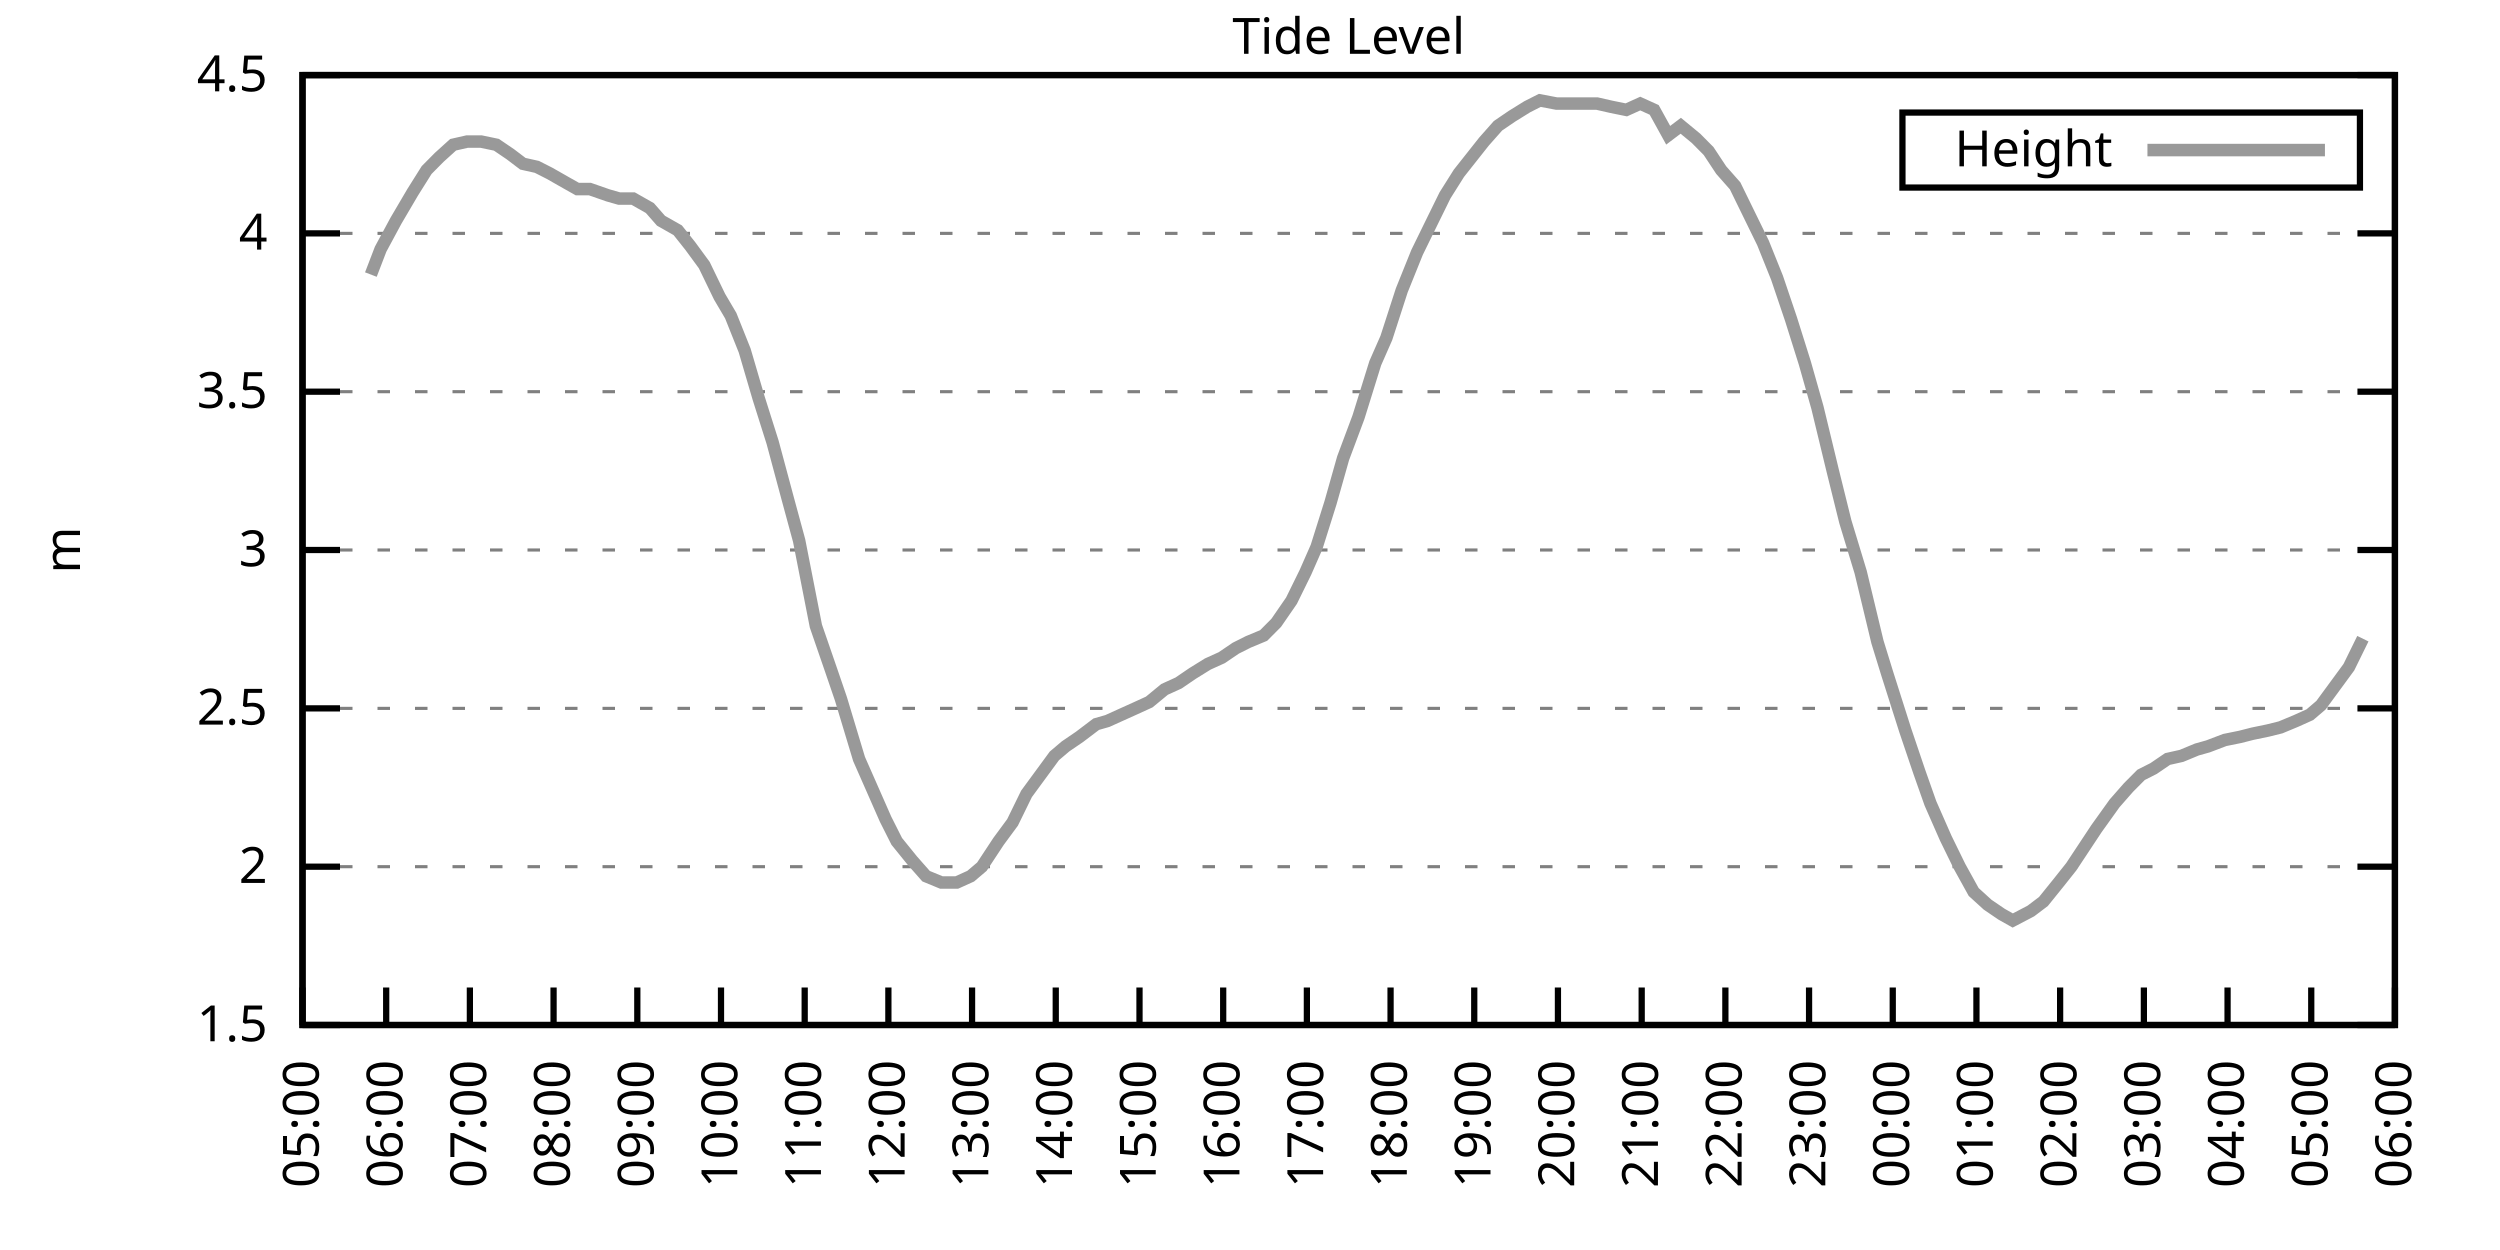
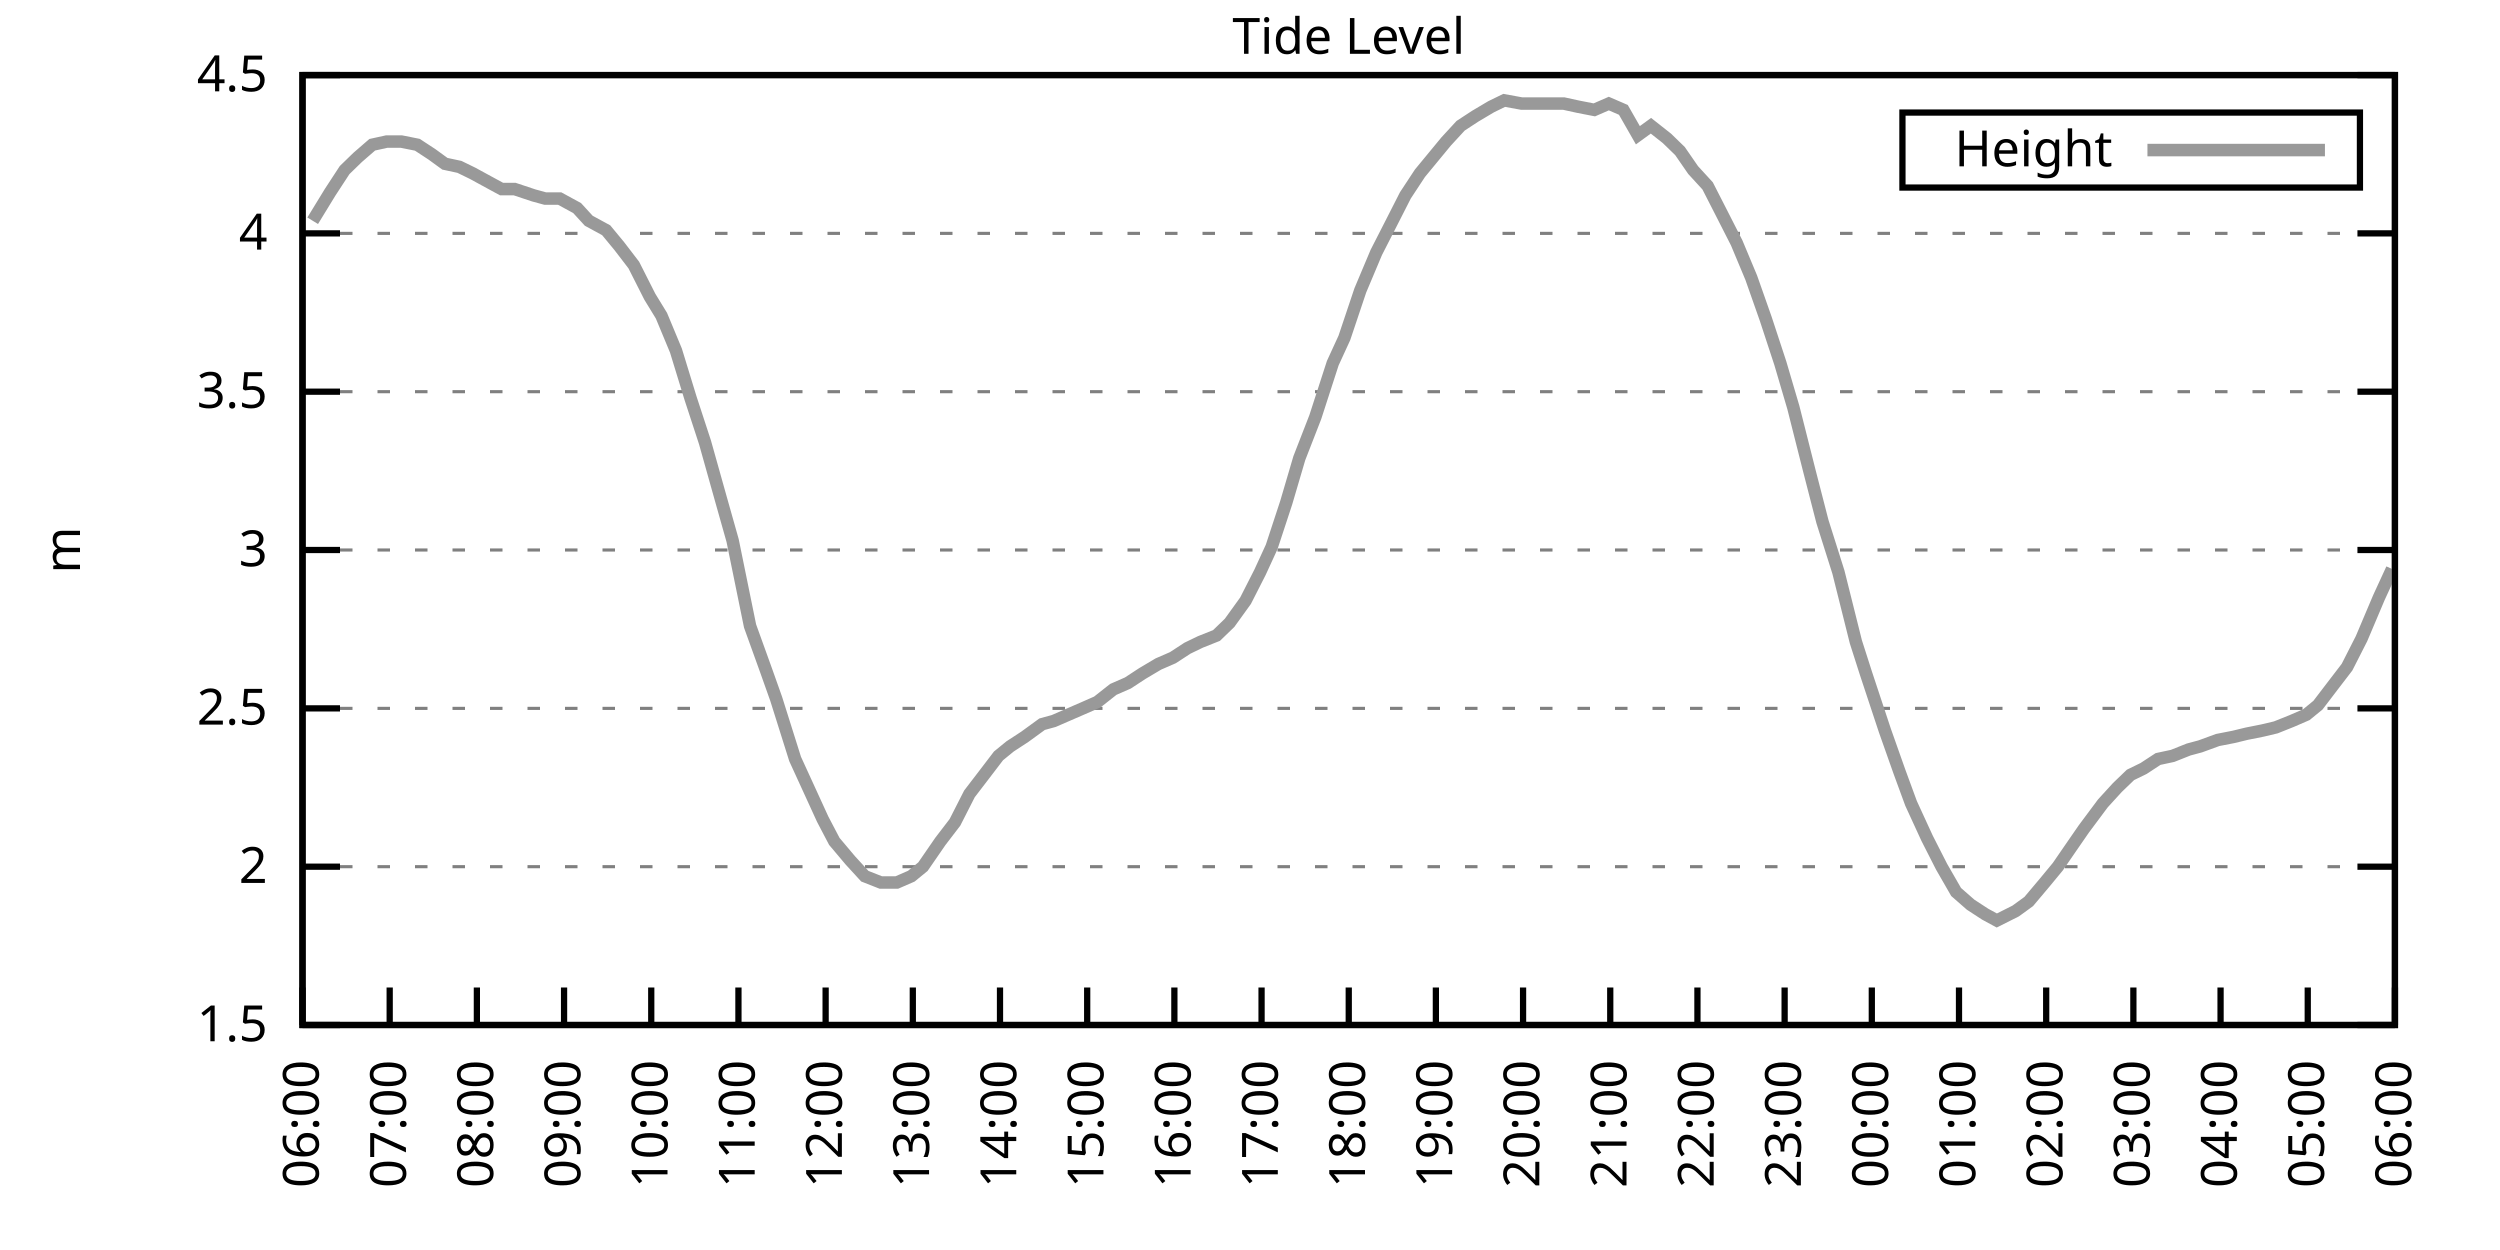
<svg xmlns="http://www.w3.org/2000/svg" xmlns:xlink="http://www.w3.org/1999/xlink" width="400" height="200" viewBox="0 0 400 200">
  <g id="gnuplot_canvas">
    <rect x="0" y="0" width="400" height="200" fill="none" />
    <defs>
      <circle id="gpDot" r="0.5" stroke-width="0.5" stroke="currentColor" />
      <path id="gpPt0" stroke-width="0.333" stroke="currentColor" d="M-1,0 h2 M0,-1 v2" />
      <path id="gpPt1" stroke-width="0.333" stroke="currentColor" d="M-1,-1 L1,1 M1,-1 L-1,1" />
      <path id="gpPt2" stroke-width="0.333" stroke="currentColor" d="M-1,0 L1,0 M0,-1 L0,1 M-1,-1 L1,1 M-1,1 L1,-1" />
      <rect id="gpPt3" stroke-width="0.333" stroke="currentColor" x="-1" y="-1" width="2" height="2" />
      <rect id="gpPt4" stroke-width="0.333" stroke="currentColor" fill="currentColor" x="-1" y="-1" width="2" height="2" />
      <circle id="gpPt5" stroke-width="0.333" stroke="currentColor" cx="0" cy="0" r="1" />
      <use xlink:href="#gpPt5" id="gpPt6" fill="currentColor" stroke="none" />
      <path id="gpPt7" stroke-width="0.333" stroke="currentColor" d="M0,-1.33 L-1.33,0.67 L1.33,0.67 z" />
      <use xlink:href="#gpPt7" id="gpPt8" fill="currentColor" stroke="none" />
      <use xlink:href="#gpPt7" id="gpPt9" stroke="currentColor" transform="rotate(180)" />
      <use xlink:href="#gpPt9" id="gpPt10" fill="currentColor" stroke="none" />
      <use xlink:href="#gpPt3" id="gpPt11" stroke="currentColor" transform="rotate(45)" />
      <use xlink:href="#gpPt11" id="gpPt12" fill="currentColor" stroke="none" />
      <path id="gpPt13" stroke-width="0.333" stroke="currentColor" d="M0,1.330 L1.265,0.411 L0.782,-1.067 L-0.782,-1.076 L-1.265,0.411 z" />
      <use xlink:href="#gpPt13" id="gpPt14" fill="currentColor" stroke="none" />
      <filter id="textbox" filterUnits="objectBoundingBox" x="0" y="0" height="1" width="1">
        <feFlood flood-color="white" flood-opacity="1" result="bgnd" />
        <feComposite in="SourceGraphic" in2="bgnd" operator="atop" />
      </filter>
      <filter id="greybox" filterUnits="objectBoundingBox" x="0" y="0" height="1" width="1">
        <feFlood flood-color="lightgrey" flood-opacity="1" result="grey" />
        <feComposite in="SourceGraphic" in2="grey" operator="atop" />
      </filter>
    </defs>
    <g fill="none" color="white" stroke="currentColor" stroke-width="1.00" stroke-linecap="butt" stroke-linejoin="miter">
</g>
    <g fill="none" color="black" stroke="currentColor" stroke-width="1.00" stroke-linecap="butt" stroke-linejoin="miter">
      <g stroke="none" shape-rendering="crispEdges">
        <polygon fill="rgb(255, 255, 255)" points="48.40,164.00 383.18,164.00 383.18,12.02 48.40,12.02 " />
      </g>
    </g>
    <g fill="none" color="black" stroke="currentColor" stroke-width="1.00" stroke-linecap="butt" stroke-linejoin="miter">
</g>
    <g fill="none" color="black" stroke="black" stroke-width="0.50" stroke-linecap="butt" stroke-linejoin="miter">
</g>
    <g fill="none" color="gray" stroke="currentColor" stroke-width="0.50" stroke-linecap="butt" stroke-linejoin="miter">
      <path stroke="gray" stroke-dasharray="2,4" class="gridline" d="M48.40,164.00 L383.19,164.00  " />
    </g>
    <g fill="none" color="gray" stroke="gray" stroke-width="1.00" stroke-linecap="butt" stroke-linejoin="miter">
</g>
    <g fill="none" color="black" stroke="currentColor" stroke-width="1.00" stroke-linecap="butt" stroke-linejoin="miter">
      <path stroke="black" d="M48.40,164.00 L54.40,164.00 M383.19,164.00 L377.19,164.00  " />
      <g transform="translate(42.80,166.60)" stroke="none" fill="black" font-family="Sans" font-size="8.00" text-anchor="end">
        <text>
          <tspan font-family="Sans"> 1.5</tspan>
        </text>
      </g>
    </g>
    <g fill="none" color="black" stroke="currentColor" stroke-width="1.00" stroke-linecap="butt" stroke-linejoin="miter">
</g>
    <g fill="none" color="black" stroke="black" stroke-width="0.50" stroke-linecap="butt" stroke-linejoin="miter">
</g>
    <g fill="none" color="gray" stroke="currentColor" stroke-width="0.50" stroke-linecap="butt" stroke-linejoin="miter">
      <path stroke="gray" stroke-dasharray="2,4" class="gridline" d="M48.40,138.67 L383.19,138.67  " />
    </g>
    <g fill="none" color="gray" stroke="gray" stroke-width="1.00" stroke-linecap="butt" stroke-linejoin="miter">
</g>
    <g fill="none" color="black" stroke="currentColor" stroke-width="1.00" stroke-linecap="butt" stroke-linejoin="miter">
      <path stroke="black" d="M48.40,138.67 L54.40,138.67 M383.19,138.67 L377.19,138.67  " />
      <g transform="translate(42.80,141.27)" stroke="none" fill="black" font-family="Sans" font-size="8.00" text-anchor="end">
        <text>
          <tspan font-family="Sans"> 2</tspan>
        </text>
      </g>
    </g>
    <g fill="none" color="black" stroke="currentColor" stroke-width="1.00" stroke-linecap="butt" stroke-linejoin="miter">
</g>
    <g fill="none" color="black" stroke="black" stroke-width="0.50" stroke-linecap="butt" stroke-linejoin="miter">
</g>
    <g fill="none" color="gray" stroke="currentColor" stroke-width="0.50" stroke-linecap="butt" stroke-linejoin="miter">
      <path stroke="gray" stroke-dasharray="2,4" class="gridline" d="M48.40,113.34 L383.19,113.34  " />
    </g>
    <g fill="none" color="gray" stroke="gray" stroke-width="1.00" stroke-linecap="butt" stroke-linejoin="miter">
</g>
    <g fill="none" color="black" stroke="currentColor" stroke-width="1.00" stroke-linecap="butt" stroke-linejoin="miter">
      <path stroke="black" d="M48.40,113.34 L54.40,113.34 M383.19,113.34 L377.19,113.34  " />
      <g transform="translate(42.80,115.94)" stroke="none" fill="black" font-family="Sans" font-size="8.00" text-anchor="end">
        <text>
          <tspan font-family="Sans"> 2.5</tspan>
        </text>
      </g>
    </g>
    <g fill="none" color="black" stroke="currentColor" stroke-width="1.00" stroke-linecap="butt" stroke-linejoin="miter">
</g>
    <g fill="none" color="black" stroke="black" stroke-width="0.50" stroke-linecap="butt" stroke-linejoin="miter">
</g>
    <g fill="none" color="gray" stroke="currentColor" stroke-width="0.50" stroke-linecap="butt" stroke-linejoin="miter">
      <path stroke="gray" stroke-dasharray="2,4" class="gridline" d="M48.40,88.00 L383.19,88.00  " />
    </g>
    <g fill="none" color="gray" stroke="gray" stroke-width="1.00" stroke-linecap="butt" stroke-linejoin="miter">
</g>
    <g fill="none" color="black" stroke="currentColor" stroke-width="1.00" stroke-linecap="butt" stroke-linejoin="miter">
      <path stroke="black" d="M48.40,88.00 L54.40,88.00 M383.19,88.00 L377.19,88.00  " />
      <g transform="translate(42.80,90.60)" stroke="none" fill="black" font-family="Sans" font-size="8.00" text-anchor="end">
        <text>
          <tspan font-family="Sans"> 3</tspan>
        </text>
      </g>
    </g>
    <g fill="none" color="black" stroke="currentColor" stroke-width="1.00" stroke-linecap="butt" stroke-linejoin="miter">
</g>
    <g fill="none" color="black" stroke="black" stroke-width="0.50" stroke-linecap="butt" stroke-linejoin="miter">
</g>
    <g fill="none" color="gray" stroke="currentColor" stroke-width="0.50" stroke-linecap="butt" stroke-linejoin="miter">
      <path stroke="gray" stroke-dasharray="2,4" class="gridline" d="M48.40,62.67 L383.19,62.67  " />
    </g>
    <g fill="none" color="gray" stroke="gray" stroke-width="1.00" stroke-linecap="butt" stroke-linejoin="miter">
</g>
    <g fill="none" color="black" stroke="currentColor" stroke-width="1.00" stroke-linecap="butt" stroke-linejoin="miter">
      <path stroke="black" d="M48.40,62.67 L54.40,62.67 M383.19,62.67 L377.19,62.67  " />
      <g transform="translate(42.80,65.27)" stroke="none" fill="black" font-family="Sans" font-size="8.00" text-anchor="end">
        <text>
          <tspan font-family="Sans"> 3.5</tspan>
        </text>
      </g>
    </g>
    <g fill="none" color="black" stroke="currentColor" stroke-width="1.00" stroke-linecap="butt" stroke-linejoin="miter">
</g>
    <g fill="none" color="black" stroke="black" stroke-width="0.50" stroke-linecap="butt" stroke-linejoin="miter">
</g>
    <g fill="none" color="gray" stroke="currentColor" stroke-width="0.50" stroke-linecap="butt" stroke-linejoin="miter">
      <path stroke="gray" stroke-dasharray="2,4" class="gridline" d="M48.40,37.34 L383.19,37.34  " />
    </g>
    <g fill="none" color="gray" stroke="gray" stroke-width="1.00" stroke-linecap="butt" stroke-linejoin="miter">
</g>
    <g fill="none" color="black" stroke="currentColor" stroke-width="1.00" stroke-linecap="butt" stroke-linejoin="miter">
      <path stroke="black" d="M48.40,37.34 L54.40,37.34 M383.19,37.34 L377.19,37.34  " />
      <g transform="translate(42.80,39.94)" stroke="none" fill="black" font-family="Sans" font-size="8.00" text-anchor="end">
        <text>
          <tspan font-family="Sans"> 4</tspan>
        </text>
      </g>
    </g>
    <g fill="none" color="black" stroke="currentColor" stroke-width="1.00" stroke-linecap="butt" stroke-linejoin="miter">
</g>
    <g fill="none" color="black" stroke="black" stroke-width="0.50" stroke-linecap="butt" stroke-linejoin="miter">
</g>
    <g fill="none" color="gray" stroke="currentColor" stroke-width="0.50" stroke-linecap="butt" stroke-linejoin="miter">
      <path stroke="gray" stroke-dasharray="2,4" class="gridline" d="M48.40,12.01 L383.19,12.01  " />
    </g>
    <g fill="none" color="gray" stroke="gray" stroke-width="1.00" stroke-linecap="butt" stroke-linejoin="miter">
</g>
    <g fill="none" color="black" stroke="currentColor" stroke-width="1.00" stroke-linecap="butt" stroke-linejoin="miter">
      <path stroke="black" d="M48.40,12.01 L54.40,12.01 M383.19,12.01 L377.19,12.01  " />
      <g transform="translate(42.80,14.61)" stroke="none" fill="black" font-family="Sans" font-size="8.00" text-anchor="end">
        <text>
          <tspan font-family="Sans"> 4.5</tspan>
        </text>
      </g>
    </g>
    <g fill="none" color="black" stroke="currentColor" stroke-width="1.00" stroke-linecap="butt" stroke-linejoin="miter">
      <path stroke="black" d="M48.40,164.00 L48.40,158.00  " />
      <g transform="translate(51.00,169.60) rotate(270.00)" stroke="none" fill="black" font-family="Sans" font-size="8.00" text-anchor="end">
        <text>
-           <tspan font-family="Sans">05:00</tspan>
-         </text>
-       </g>
-     </g>
-     <g fill="none" color="black" stroke="currentColor" stroke-width="1.00" stroke-linecap="butt" stroke-linejoin="miter">
-       <path stroke="black" d="M61.79,164.00 L61.79,158.00  " />
-       <g transform="translate(64.39,169.60) rotate(270.00)" stroke="none" fill="black" font-family="Sans" font-size="8.00" text-anchor="end">
-         <text>
          <tspan font-family="Sans">06:00</tspan>
        </text>
      </g>
    </g>
    <g fill="none" color="black" stroke="currentColor" stroke-width="1.00" stroke-linecap="butt" stroke-linejoin="miter">
-       <path stroke="black" d="M75.18,164.00 L75.18,158.00  " />
-       <g transform="translate(77.78,169.60) rotate(270.00)" stroke="none" fill="black" font-family="Sans" font-size="8.00" text-anchor="end">
+       <path stroke="black" d="M62.35,164.00 L62.35,158.00  " />
+       <g transform="translate(64.95,169.60) rotate(270.00)" stroke="none" fill="black" font-family="Sans" font-size="8.00" text-anchor="end">
        <text>
          <tspan font-family="Sans">07:00</tspan>
        </text>
      </g>
    </g>
    <g fill="none" color="black" stroke="currentColor" stroke-width="1.00" stroke-linecap="butt" stroke-linejoin="miter">
-       <path stroke="black" d="M88.57,164.00 L88.57,158.00  " />
-       <g transform="translate(91.17,169.60) rotate(270.00)" stroke="none" fill="black" font-family="Sans" font-size="8.00" text-anchor="end">
+       <path stroke="black" d="M76.30,164.00 L76.30,158.00  " />
+       <g transform="translate(78.90,169.60) rotate(270.00)" stroke="none" fill="black" font-family="Sans" font-size="8.00" text-anchor="end">
        <text>
          <tspan font-family="Sans">08:00</tspan>
        </text>
      </g>
    </g>
    <g fill="none" color="black" stroke="currentColor" stroke-width="1.00" stroke-linecap="butt" stroke-linejoin="miter">
-       <path stroke="black" d="M101.97,164.00 L101.97,158.00  " />
-       <g transform="translate(104.57,169.60) rotate(270.00)" stroke="none" fill="black" font-family="Sans" font-size="8.00" text-anchor="end">
+       <path stroke="black" d="M90.25,164.00 L90.25,158.00  " />
+       <g transform="translate(92.85,169.60) rotate(270.00)" stroke="none" fill="black" font-family="Sans" font-size="8.00" text-anchor="end">
        <text>
          <tspan font-family="Sans">09:00</tspan>
        </text>
      </g>
    </g>
    <g fill="none" color="black" stroke="currentColor" stroke-width="1.00" stroke-linecap="butt" stroke-linejoin="miter">
-       <path stroke="black" d="M115.36,164.00 L115.36,158.00  " />
-       <g transform="translate(117.96,169.60) rotate(270.00)" stroke="none" fill="black" font-family="Sans" font-size="8.00" text-anchor="end">
+       <path stroke="black" d="M104.20,164.00 L104.20,158.00  " />
+       <g transform="translate(106.80,169.60) rotate(270.00)" stroke="none" fill="black" font-family="Sans" font-size="8.00" text-anchor="end">
        <text>
          <tspan font-family="Sans">10:00</tspan>
        </text>
      </g>
    </g>
    <g fill="none" color="black" stroke="currentColor" stroke-width="1.00" stroke-linecap="butt" stroke-linejoin="miter">
-       <path stroke="black" d="M128.75,164.00 L128.75,158.00  " />
-       <g transform="translate(131.35,169.60) rotate(270.00)" stroke="none" fill="black" font-family="Sans" font-size="8.00" text-anchor="end">
+       <path stroke="black" d="M118.15,164.00 L118.15,158.00  " />
+       <g transform="translate(120.75,169.60) rotate(270.00)" stroke="none" fill="black" font-family="Sans" font-size="8.00" text-anchor="end">
        <text>
          <tspan font-family="Sans">11:00</tspan>
        </text>
      </g>
    </g>
    <g fill="none" color="black" stroke="currentColor" stroke-width="1.00" stroke-linecap="butt" stroke-linejoin="miter">
-       <path stroke="black" d="M142.14,164.00 L142.14,158.00  " />
-       <g transform="translate(144.74,169.60) rotate(270.00)" stroke="none" fill="black" font-family="Sans" font-size="8.00" text-anchor="end">
+       <path stroke="black" d="M132.10,164.00 L132.10,158.00  " />
+       <g transform="translate(134.70,169.60) rotate(270.00)" stroke="none" fill="black" font-family="Sans" font-size="8.00" text-anchor="end">
        <text>
          <tspan font-family="Sans">12:00</tspan>
        </text>
      </g>
    </g>
    <g fill="none" color="black" stroke="currentColor" stroke-width="1.00" stroke-linecap="butt" stroke-linejoin="miter">
-       <path stroke="black" d="M155.53,164.00 L155.53,158.00  " />
-       <g transform="translate(158.13,169.60) rotate(270.00)" stroke="none" fill="black" font-family="Sans" font-size="8.00" text-anchor="end">
+       <path stroke="black" d="M146.05,164.00 L146.05,158.00  " />
+       <g transform="translate(148.65,169.60) rotate(270.00)" stroke="none" fill="black" font-family="Sans" font-size="8.00" text-anchor="end">
        <text>
          <tspan font-family="Sans">13:00</tspan>
        </text>
      </g>
    </g>
    <g fill="none" color="black" stroke="currentColor" stroke-width="1.00" stroke-linecap="butt" stroke-linejoin="miter">
-       <path stroke="black" d="M168.92,164.00 L168.92,158.00  " />
-       <g transform="translate(171.52,169.60) rotate(270.00)" stroke="none" fill="black" font-family="Sans" font-size="8.00" text-anchor="end">
+       <path stroke="black" d="M160.00,164.00 L160.00,158.00  " />
+       <g transform="translate(162.60,169.60) rotate(270.00)" stroke="none" fill="black" font-family="Sans" font-size="8.00" text-anchor="end">
        <text>
          <tspan font-family="Sans">14:00</tspan>
        </text>
      </g>
    </g>
    <g fill="none" color="black" stroke="currentColor" stroke-width="1.00" stroke-linecap="butt" stroke-linejoin="miter">
-       <path stroke="black" d="M182.32,164.00 L182.32,158.00  " />
-       <g transform="translate(184.92,169.60) rotate(270.00)" stroke="none" fill="black" font-family="Sans" font-size="8.00" text-anchor="end">
+       <path stroke="black" d="M173.95,164.00 L173.95,158.00  " />
+       <g transform="translate(176.55,169.60) rotate(270.00)" stroke="none" fill="black" font-family="Sans" font-size="8.00" text-anchor="end">
        <text>
          <tspan font-family="Sans">15:00</tspan>
        </text>
      </g>
    </g>
    <g fill="none" color="black" stroke="currentColor" stroke-width="1.00" stroke-linecap="butt" stroke-linejoin="miter">
-       <path stroke="black" d="M195.71,164.00 L195.71,158.00  " />
-       <g transform="translate(198.31,169.60) rotate(270.00)" stroke="none" fill="black" font-family="Sans" font-size="8.00" text-anchor="end">
+       <path stroke="black" d="M187.90,164.00 L187.90,158.00  " />
+       <g transform="translate(190.50,169.60) rotate(270.00)" stroke="none" fill="black" font-family="Sans" font-size="8.00" text-anchor="end">
        <text>
          <tspan font-family="Sans">16:00</tspan>
        </text>
      </g>
    </g>
    <g fill="none" color="black" stroke="currentColor" stroke-width="1.00" stroke-linecap="butt" stroke-linejoin="miter">
-       <path stroke="black" d="M209.10,164.00 L209.10,158.00  " />
-       <g transform="translate(211.70,169.60) rotate(270.00)" stroke="none" fill="black" font-family="Sans" font-size="8.00" text-anchor="end">
+       <path stroke="black" d="M201.85,164.00 L201.85,158.00  " />
+       <g transform="translate(204.45,169.60) rotate(270.00)" stroke="none" fill="black" font-family="Sans" font-size="8.00" text-anchor="end">
        <text>
          <tspan font-family="Sans">17:00</tspan>
        </text>
      </g>
    </g>
    <g fill="none" color="black" stroke="currentColor" stroke-width="1.00" stroke-linecap="butt" stroke-linejoin="miter">
-       <path stroke="black" d="M222.49,164.00 L222.49,158.00  " />
-       <g transform="translate(225.09,169.60) rotate(270.00)" stroke="none" fill="black" font-family="Sans" font-size="8.00" text-anchor="end">
+       <path stroke="black" d="M215.80,164.00 L215.80,158.00  " />
+       <g transform="translate(218.40,169.60) rotate(270.00)" stroke="none" fill="black" font-family="Sans" font-size="8.00" text-anchor="end">
        <text>
          <tspan font-family="Sans">18:00</tspan>
        </text>
      </g>
    </g>
    <g fill="none" color="black" stroke="currentColor" stroke-width="1.00" stroke-linecap="butt" stroke-linejoin="miter">
-       <path stroke="black" d="M235.88,164.00 L235.88,158.00  " />
-       <g transform="translate(238.48,169.60) rotate(270.00)" stroke="none" fill="black" font-family="Sans" font-size="8.00" text-anchor="end">
+       <path stroke="black" d="M229.74,164.00 L229.74,158.00  " />
+       <g transform="translate(232.34,169.60) rotate(270.00)" stroke="none" fill="black" font-family="Sans" font-size="8.00" text-anchor="end">
        <text>
          <tspan font-family="Sans">19:00</tspan>
        </text>
      </g>
    </g>
    <g fill="none" color="black" stroke="currentColor" stroke-width="1.00" stroke-linecap="butt" stroke-linejoin="miter">
-       <path stroke="black" d="M249.27,164.00 L249.27,158.00  " />
-       <g transform="translate(251.87,169.60) rotate(270.00)" stroke="none" fill="black" font-family="Sans" font-size="8.00" text-anchor="end">
+       <path stroke="black" d="M243.69,164.00 L243.69,158.00  " />
+       <g transform="translate(246.29,169.60) rotate(270.00)" stroke="none" fill="black" font-family="Sans" font-size="8.00" text-anchor="end">
        <text>
          <tspan font-family="Sans">20:00</tspan>
        </text>
      </g>
    </g>
    <g fill="none" color="black" stroke="currentColor" stroke-width="1.00" stroke-linecap="butt" stroke-linejoin="miter">
-       <path stroke="black" d="M262.67,164.00 L262.67,158.00  " />
-       <g transform="translate(265.27,169.60) rotate(270.00)" stroke="none" fill="black" font-family="Sans" font-size="8.00" text-anchor="end">
+       <path stroke="black" d="M257.64,164.00 L257.64,158.00  " />
+       <g transform="translate(260.24,169.60) rotate(270.00)" stroke="none" fill="black" font-family="Sans" font-size="8.00" text-anchor="end">
        <text>
          <tspan font-family="Sans">21:00</tspan>
        </text>
      </g>
    </g>
    <g fill="none" color="black" stroke="currentColor" stroke-width="1.00" stroke-linecap="butt" stroke-linejoin="miter">
-       <path stroke="black" d="M276.06,164.00 L276.06,158.00  " />
-       <g transform="translate(278.66,169.60) rotate(270.00)" stroke="none" fill="black" font-family="Sans" font-size="8.00" text-anchor="end">
+       <path stroke="black" d="M271.59,164.00 L271.59,158.00  " />
+       <g transform="translate(274.19,169.60) rotate(270.00)" stroke="none" fill="black" font-family="Sans" font-size="8.00" text-anchor="end">
        <text>
          <tspan font-family="Sans">22:00</tspan>
        </text>
      </g>
    </g>
    <g fill="none" color="black" stroke="currentColor" stroke-width="1.00" stroke-linecap="butt" stroke-linejoin="miter">
-       <path stroke="black" d="M289.45,164.00 L289.45,158.00  " />
-       <g transform="translate(292.05,169.60) rotate(270.00)" stroke="none" fill="black" font-family="Sans" font-size="8.00" text-anchor="end">
+       <path stroke="black" d="M285.54,164.00 L285.54,158.00  " />
+       <g transform="translate(288.14,169.60) rotate(270.00)" stroke="none" fill="black" font-family="Sans" font-size="8.00" text-anchor="end">
        <text>
          <tspan font-family="Sans">23:00</tspan>
        </text>
      </g>
    </g>
    <g fill="none" color="black" stroke="currentColor" stroke-width="1.00" stroke-linecap="butt" stroke-linejoin="miter">
-       <path stroke="black" d="M302.84,164.00 L302.84,158.00  " />
-       <g transform="translate(305.44,169.60) rotate(270.00)" stroke="none" fill="black" font-family="Sans" font-size="8.00" text-anchor="end">
+       <path stroke="black" d="M299.49,164.00 L299.49,158.00  " />
+       <g transform="translate(302.09,169.60) rotate(270.00)" stroke="none" fill="black" font-family="Sans" font-size="8.00" text-anchor="end">
        <text>
          <tspan font-family="Sans">00:00</tspan>
        </text>
      </g>
    </g>
    <g fill="none" color="black" stroke="currentColor" stroke-width="1.00" stroke-linecap="butt" stroke-linejoin="miter">
-       <path stroke="black" d="M316.23,164.00 L316.23,158.00  " />
-       <g transform="translate(318.83,169.60) rotate(270.00)" stroke="none" fill="black" font-family="Sans" font-size="8.00" text-anchor="end">
+       <path stroke="black" d="M313.44,164.00 L313.44,158.00  " />
+       <g transform="translate(316.04,169.60) rotate(270.00)" stroke="none" fill="black" font-family="Sans" font-size="8.00" text-anchor="end">
        <text>
          <tspan font-family="Sans">01:00</tspan>
        </text>
      </g>
    </g>
    <g fill="none" color="black" stroke="currentColor" stroke-width="1.00" stroke-linecap="butt" stroke-linejoin="miter">
-       <path stroke="black" d="M329.62,164.00 L329.62,158.00  " />
-       <g transform="translate(332.22,169.60) rotate(270.00)" stroke="none" fill="black" font-family="Sans" font-size="8.00" text-anchor="end">
+       <path stroke="black" d="M327.39,164.00 L327.39,158.00  " />
+       <g transform="translate(329.99,169.60) rotate(270.00)" stroke="none" fill="black" font-family="Sans" font-size="8.00" text-anchor="end">
        <text>
          <tspan font-family="Sans">02:00</tspan>
        </text>
      </g>
    </g>
    <g fill="none" color="black" stroke="currentColor" stroke-width="1.00" stroke-linecap="butt" stroke-linejoin="miter">
-       <path stroke="black" d="M343.02,164.00 L343.02,158.00  " />
-       <g transform="translate(345.62,169.60) rotate(270.00)" stroke="none" fill="black" font-family="Sans" font-size="8.00" text-anchor="end">
+       <path stroke="black" d="M341.34,164.00 L341.34,158.00  " />
+       <g transform="translate(343.94,169.60) rotate(270.00)" stroke="none" fill="black" font-family="Sans" font-size="8.00" text-anchor="end">
        <text>
          <tspan font-family="Sans">03:00</tspan>
        </text>
      </g>
    </g>
    <g fill="none" color="black" stroke="currentColor" stroke-width="1.00" stroke-linecap="butt" stroke-linejoin="miter">
-       <path stroke="black" d="M356.41,164.00 L356.41,158.00  " />
-       <g transform="translate(359.01,169.60) rotate(270.00)" stroke="none" fill="black" font-family="Sans" font-size="8.00" text-anchor="end">
+       <path stroke="black" d="M355.29,164.00 L355.29,158.00  " />
+       <g transform="translate(357.89,169.60) rotate(270.00)" stroke="none" fill="black" font-family="Sans" font-size="8.00" text-anchor="end">
        <text>
          <tspan font-family="Sans">04:00</tspan>
        </text>
      </g>
    </g>
    <g fill="none" color="black" stroke="currentColor" stroke-width="1.00" stroke-linecap="butt" stroke-linejoin="miter">
-       <path stroke="black" d="M369.80,164.00 L369.80,158.00  " />
-       <g transform="translate(372.40,169.60) rotate(270.00)" stroke="none" fill="black" font-family="Sans" font-size="8.00" text-anchor="end">
+       <path stroke="black" d="M369.24,164.00 L369.24,158.00  " />
+       <g transform="translate(371.84,169.60) rotate(270.00)" stroke="none" fill="black" font-family="Sans" font-size="8.00" text-anchor="end">
        <text>
          <tspan font-family="Sans">05:00</tspan>
        </text>
      </g>
    </g>
    <g fill="none" color="black" stroke="currentColor" stroke-width="1.00" stroke-linecap="butt" stroke-linejoin="miter">
      <path stroke="black" d="M383.19,164.00 L383.19,158.00  " />
      <g transform="translate(385.79,169.60) rotate(270.00)" stroke="none" fill="black" font-family="Sans" font-size="8.00" text-anchor="end">
        <text>
          <tspan font-family="Sans">06:00</tspan>
        </text>
      </g>
    </g>
    <g fill="none" color="black" stroke="currentColor" stroke-width="1.00" stroke-linecap="butt" stroke-linejoin="miter">
</g>
    <g fill="none" color="black" stroke="currentColor" stroke-width="1.00" stroke-linecap="butt" stroke-linejoin="miter">
      <path stroke="black" d="M48.40,12.01 L48.40,164.00 L383.19,164.00 L383.19,12.01 L48.40,12.01 Z  " />
    </g>
    <g fill="none" color="black" stroke="currentColor" stroke-width="1.00" stroke-linecap="butt" stroke-linejoin="miter">
</g>
    <g fill="none" color="black" stroke="currentColor" stroke-width="1.00" stroke-linecap="butt" stroke-linejoin="miter">
      <path stroke="black" d="M304.39,30.01 L304.39,18.01 L377.59,18.01 L377.59,30.01 L304.39,30.01 Z  " />
    </g>
    <g id="Tide_level_plot_1">
      <g fill="none" color="white" stroke="black" stroke-width="2.00" stroke-linecap="butt" stroke-linejoin="miter">
</g>
      <g fill="none" color="black" stroke="currentColor" stroke-width="2.00" stroke-linecap="butt" stroke-linejoin="miter">
        <g transform="translate(337.99,26.61)" stroke="none" fill="black" font-family="Sans" font-size="8.00" text-anchor="end">
          <text>
            <tspan font-family="Sans">Height</tspan>
          </text>
        </g>
      </g>
      <g fill="none" color="black" stroke="currentColor" stroke-width="2.00" stroke-linecap="butt" stroke-linejoin="miter">
-         <path stroke="rgb(153, 153, 153)" d="M343.59,24.01 L371.99,24.01 M59.34,43.93 L60.90,39.87 L63.35,35.32 L66.03,30.76 L68.26,27.21 L70.27,25.18   L72.50,23.16 L74.74,22.65 L76.97,22.65 L79.42,23.16 L81.66,24.68 L83.66,26.20 L85.90,26.70 L87.91,27.72   L90.58,29.24 L92.37,30.25 L94.38,30.25 L97.28,31.26 L99.06,31.77 L101.30,31.77 L103.98,33.29 L105.76,35.32   L108.44,36.84 L110.45,39.37 L112.68,42.41 L115.13,47.47 L116.92,50.51 L119.15,56.09 L121.38,63.69 L123.62,70.78   L126.07,79.90 L127.86,86.49 L130.54,100.16 L132.99,107.26 L134.55,111.82 L137.45,121.44 L139.24,125.50 L141.69,131.07   L143.48,134.62 L145.94,137.66 L148.17,140.19 L150.62,141.20 L153.08,141.20 L155.31,140.19 L157.10,138.67 L159.77,134.62   L162.01,131.58 L164.24,127.02 L166.47,123.98 L168.70,120.94 L170.49,119.42 L172.72,117.90 L175.40,115.87 L177.18,115.36   L179.41,114.35 L181.65,113.34 L183.88,112.32 L186.33,110.30 L188.57,109.28 L190.80,107.76 L193.25,106.24 L195.48,105.23   L197.72,103.71 L199.73,102.70 L202.18,101.68 L204.19,99.66 L206.64,96.11 L208.88,91.55 L210.66,87.50 L212.89,80.41   L214.90,73.31 L217.36,66.73 L220.04,58.11 L221.82,54.06 L224.28,46.46 L226.73,40.38 L228.96,35.82 L231.20,31.26   L233.43,27.72 L237.44,22.65 L239.68,20.12 L241.91,18.60 L244.36,17.08 L246.37,16.06 L249.05,16.57 L250.84,16.57   L253.07,16.57 L255.52,16.57 L257.76,17.08 L260.21,17.58 L262.44,16.57 L264.67,17.58 L266.91,21.64 L268.92,20.12   L271.37,22.14 L273.38,24.17 L275.39,27.21 L277.62,29.74 L279.85,34.30 L282.08,38.86 L284.32,44.43 L286.55,51.02   L288.78,58.11 L290.79,65.21 L293.24,75.34 L295.25,83.45 L297.71,91.55 L300.39,102.70 L301.95,107.76 L304.85,116.88   L307.08,123.47 L308.87,128.54 L311.32,134.11 L313.55,138.67 L315.79,142.72 L318.02,144.75 L320.25,146.27 L322.04,147.28   L324.94,145.76 L326.95,144.24 L329.40,141.20 L331.41,138.67 L333.42,135.63 L335.43,132.59 L338.33,128.54 L340.56,126.00   L342.57,123.98 L344.58,122.96 L346.81,121.44 L349.04,120.94 L351.50,119.92 L353.28,119.42 L355.96,118.40 L358.42,117.90   L360.42,117.39 L362.88,116.88 L364.89,116.38 L367.34,115.36 L369.58,114.35 L371.36,112.83 L373.59,109.79 L375.82,106.75   L378.06,102.19  " />
+         <path stroke="rgb(153, 153, 153)" d="M343.59,24.01 L371.99,24.01 M50.03,35.32 L52.82,30.76 L55.14,27.21 L57.23,25.18 L59.56,23.16 L61.88,22.65   L64.21,22.65 L66.77,23.16 L69.09,24.68 L71.18,26.20 L73.51,26.70 L75.60,27.72 L78.39,29.24 L80.25,30.25   L82.34,30.25 L85.37,31.26 L87.23,31.77 L89.55,31.77 L92.34,33.29 L94.20,35.32 L96.99,36.84 L99.08,39.37   L101.41,42.41 L103.97,47.47 L105.83,50.51 L108.15,56.09 L110.48,63.69 L112.80,70.78 L115.36,79.90 L117.22,86.49   L120.01,100.16 L122.57,107.26 L124.19,111.82 L127.22,121.44 L129.08,125.50 L131.63,131.07 L133.49,134.62 L136.05,137.66   L138.37,140.19 L140.93,141.20 L143.49,141.20 L145.81,140.19 L147.67,138.67 L150.46,134.62 L152.79,131.58 L155.11,127.02   L157.44,123.98 L159.76,120.94 L161.62,119.42 L163.95,117.90 L166.74,115.87 L168.60,115.36 L170.92,114.35 L173.25,113.34   L175.57,112.32 L178.13,110.30 L180.46,109.28 L182.78,107.76 L185.34,106.24 L187.66,105.23 L189.99,103.71 L192.08,102.70   L194.64,101.68 L196.73,99.66 L199.29,96.11 L201.61,91.55 L203.47,87.50 L205.80,80.41 L207.89,73.31 L210.45,66.73   L213.24,58.11 L215.10,54.06 L217.65,46.46 L220.21,40.38 L222.54,35.82 L224.86,31.26 L227.19,27.72 L231.37,22.65   L233.70,20.12 L236.02,18.60 L238.58,17.08 L240.67,16.06 L243.46,16.57 L245.32,16.57 L247.65,16.57 L250.20,16.57   L252.53,17.08 L255.09,17.58 L257.41,16.57 L259.74,17.58 L262.06,21.64 L264.15,20.12 L266.71,22.14 L268.80,24.17   L270.90,27.21 L273.22,29.74 L275.55,34.30 L277.87,38.86 L280.20,44.43 L282.52,51.02 L284.85,58.11 L286.94,65.21   L289.50,75.34 L291.59,83.45 L294.15,91.55 L296.94,102.70 L298.56,107.76 L301.58,116.88 L303.91,123.47 L305.77,128.54   L308.33,134.11 L310.65,138.67 L312.98,142.72 L315.30,144.75 L317.63,146.27 L319.49,147.28 L322.51,145.76 L324.60,144.24   L327.16,141.20 L329.25,138.67 L331.34,135.63 L333.44,132.59 L336.46,128.54 L338.78,126.00 L340.88,123.98 L342.97,122.96   L345.29,121.44 L347.62,120.94 L350.18,119.92 L352.04,119.42 L354.83,118.40 L357.38,117.90 L359.48,117.39 L362.03,116.88   L364.13,116.38 L366.68,115.36 L369.01,114.35 L370.87,112.83 L373.19,109.79 L375.52,106.75 L377.84,102.19 L380.63,95.60   L382.73,91.04  " />
      </g>
    </g>
    <g fill="none" color="black" stroke="currentColor" stroke-width="2.00" stroke-linecap="butt" stroke-linejoin="miter">
</g>
    <g fill="none" color="black" stroke="black" stroke-width="1.00" stroke-linecap="butt" stroke-linejoin="miter">
</g>
    <g fill="none" color="black" stroke="currentColor" stroke-width="1.00" stroke-linecap="butt" stroke-linejoin="miter">
      <path stroke="black" d="M48.40,12.01 L48.40,164.00 L383.19,164.00 L383.19,12.01 L48.40,12.01 Z  " />
      <g transform="translate(12.80,88.01) rotate(270.00)" stroke="none" fill="black" font-family="Sans" font-size="8.00" text-anchor="middle">
        <text>
          <tspan font-family="Sans">m</tspan>
        </text>
      </g>
    </g>
    <g fill="none" color="black" stroke="currentColor" stroke-width="1.00" stroke-linecap="butt" stroke-linejoin="miter">
</g>
    <g fill="none" color="black" stroke="currentColor" stroke-width="1.00" stroke-linecap="butt" stroke-linejoin="miter">
      <g transform="translate(215.79,8.61)" stroke="none" fill="black" font-family="Sans" font-size="8.00" text-anchor="middle">
        <text>
          <tspan font-family="Sans">Tide Level</tspan>
        </text>
      </g>
    </g>
    <g fill="none" color="black" stroke="currentColor" stroke-width="1.00" stroke-linecap="butt" stroke-linejoin="miter">
</g>
  </g>
</svg>
